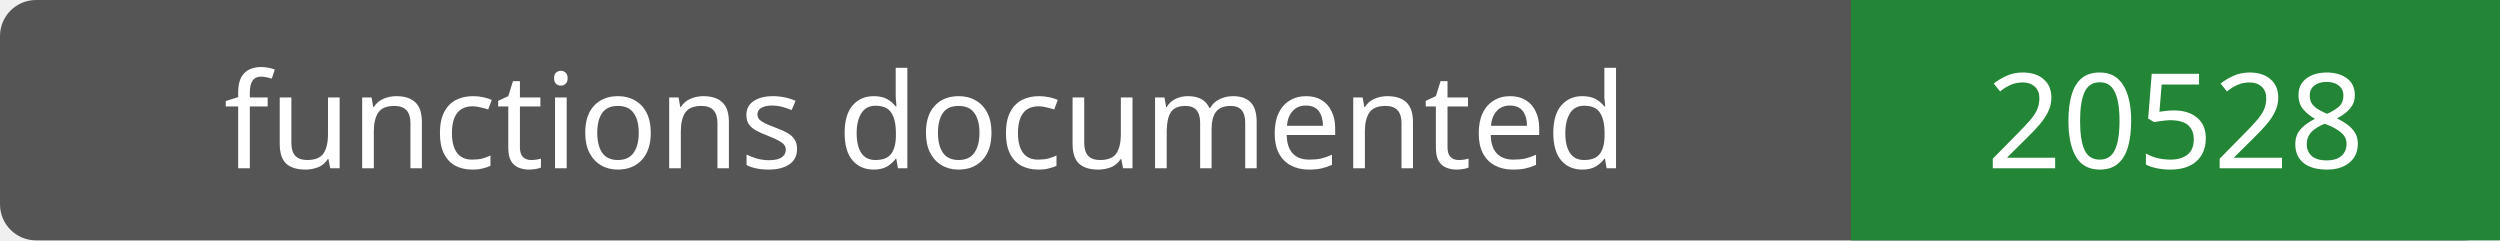
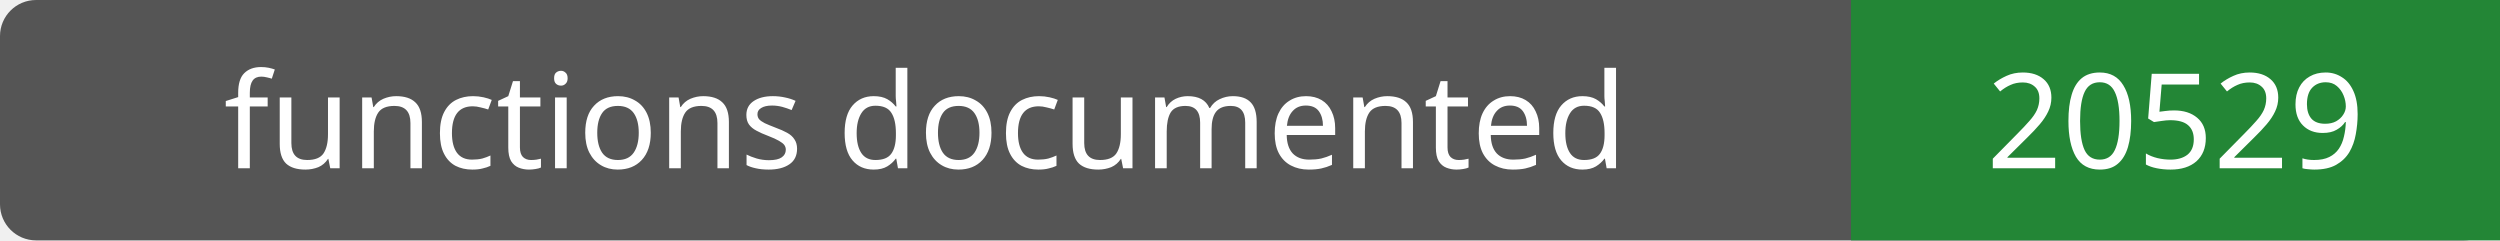
- <svg xmlns="http://www.w3.org/2000/svg" width="208" height="20" role="img" aria-label="functions documented: 20528">
+ <svg xmlns="http://www.w3.org/2000/svg" width="208" height="20" role="img" aria-label="functions documented: 20529">
  <rect width="208" height="20" rx="3" fill="#555" />
  <path fill="#238636" d="M154 0h54v20H154z" />
  <g fill="#fff" text-anchor="middle" font-family="Verdana,sans-serif" font-size="11">
    <text x="77.0" y="14">functions documented</text>
-     <text x="181.0" y="14">20528</text>
+     <text x="181.0" y="14">20529</text>
  </g>
</svg>
